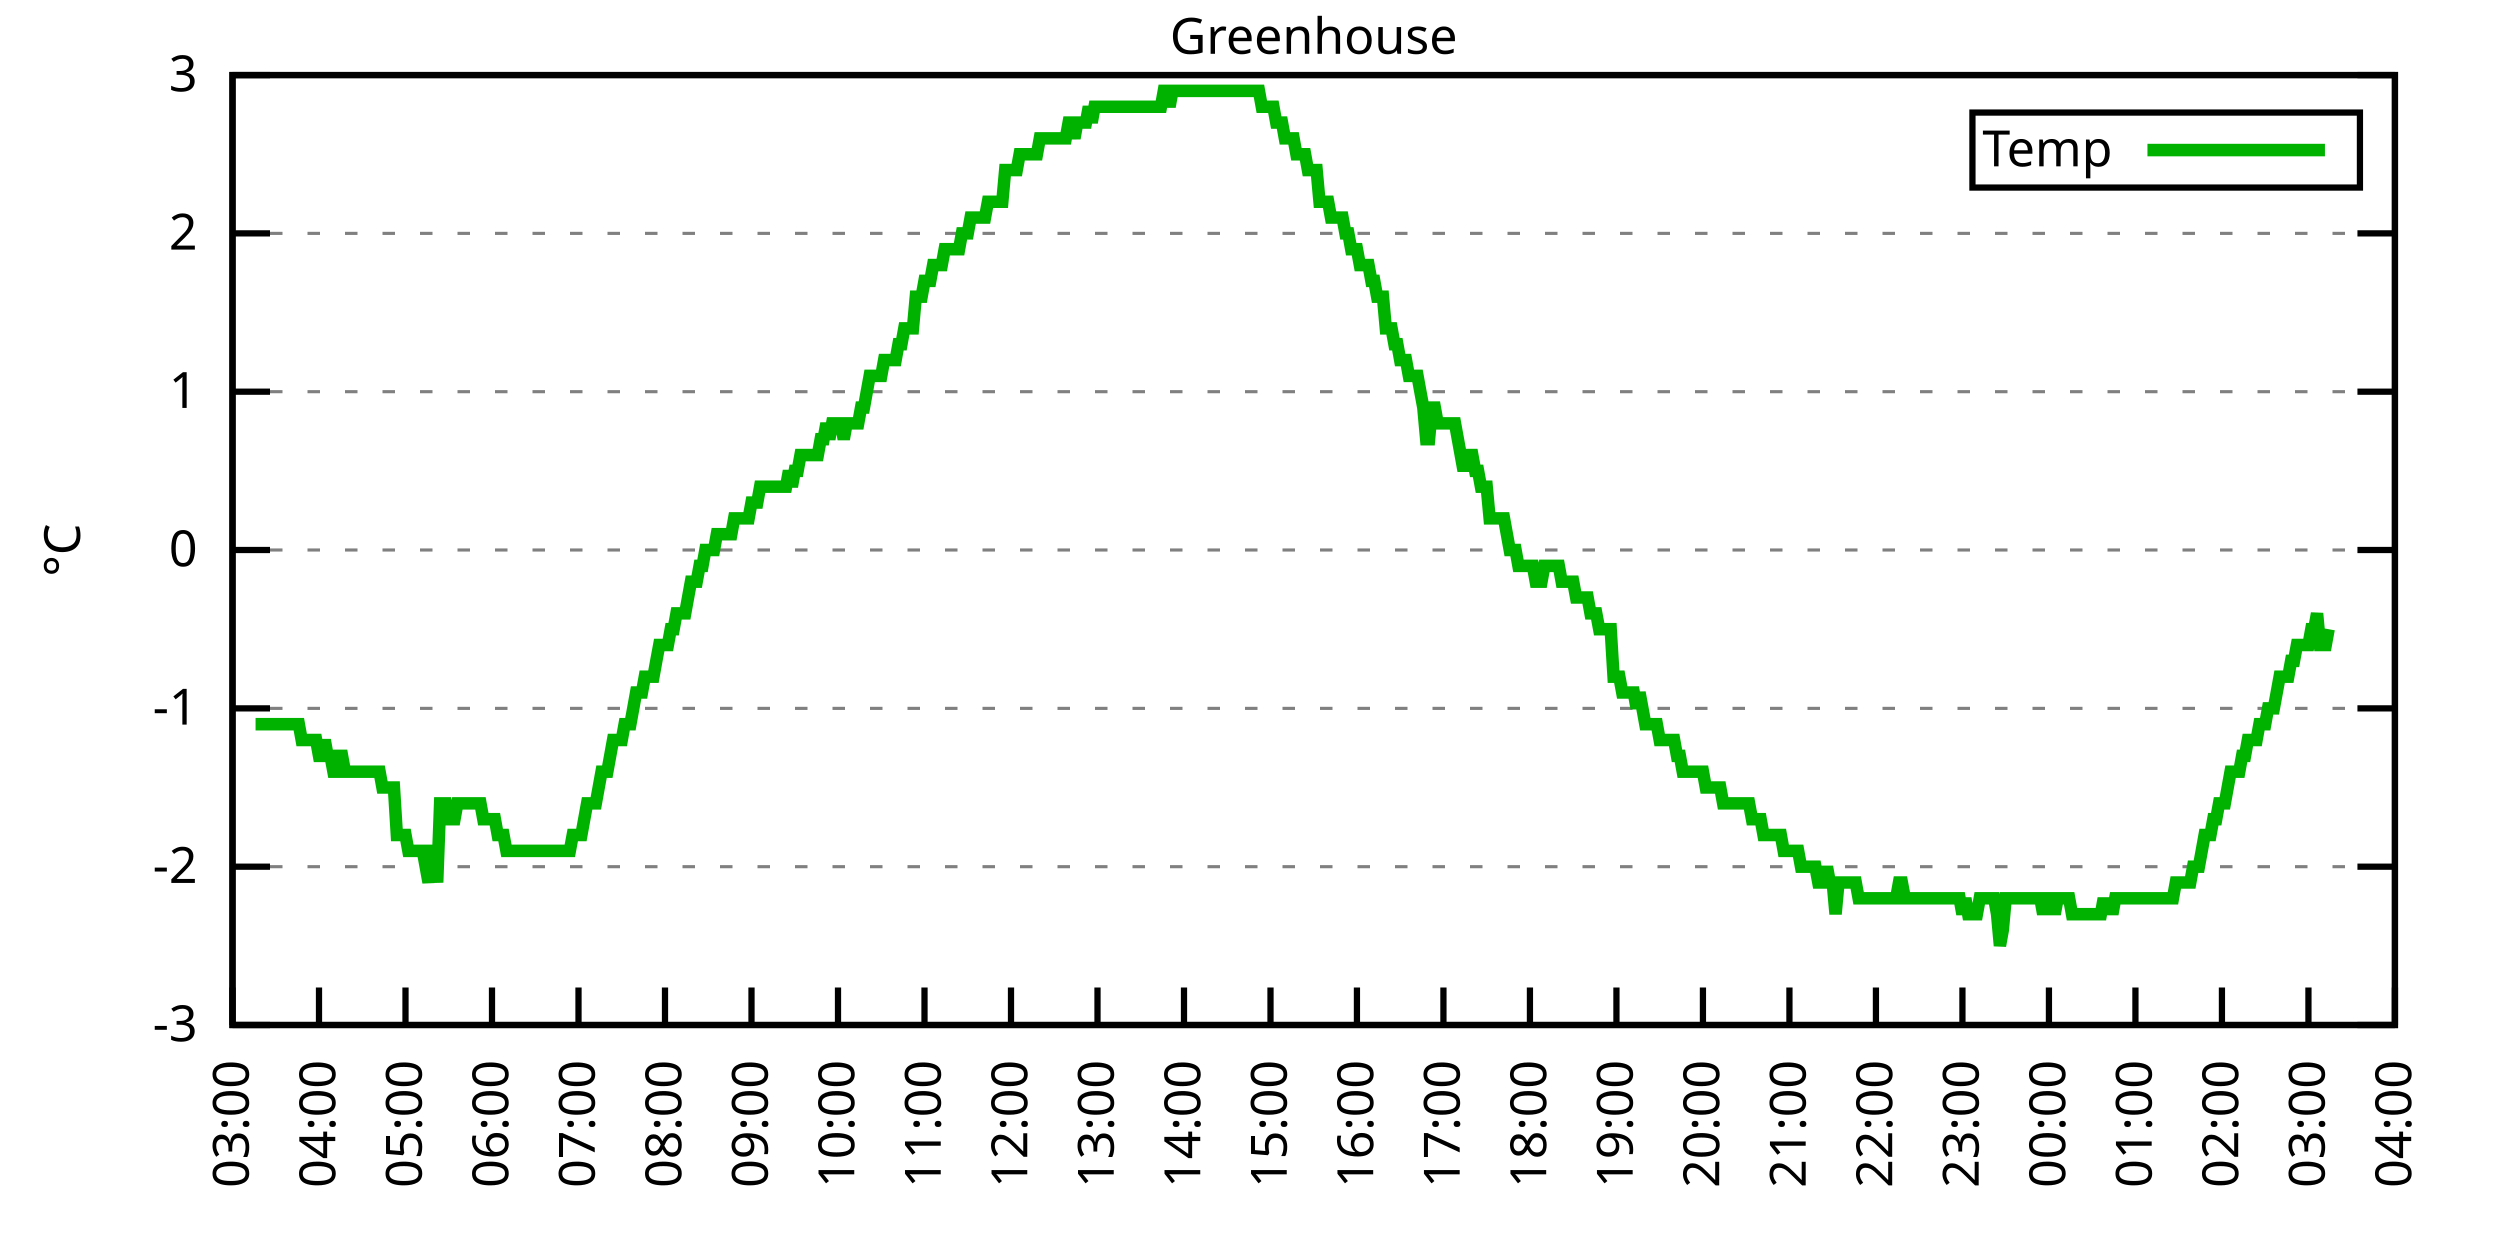
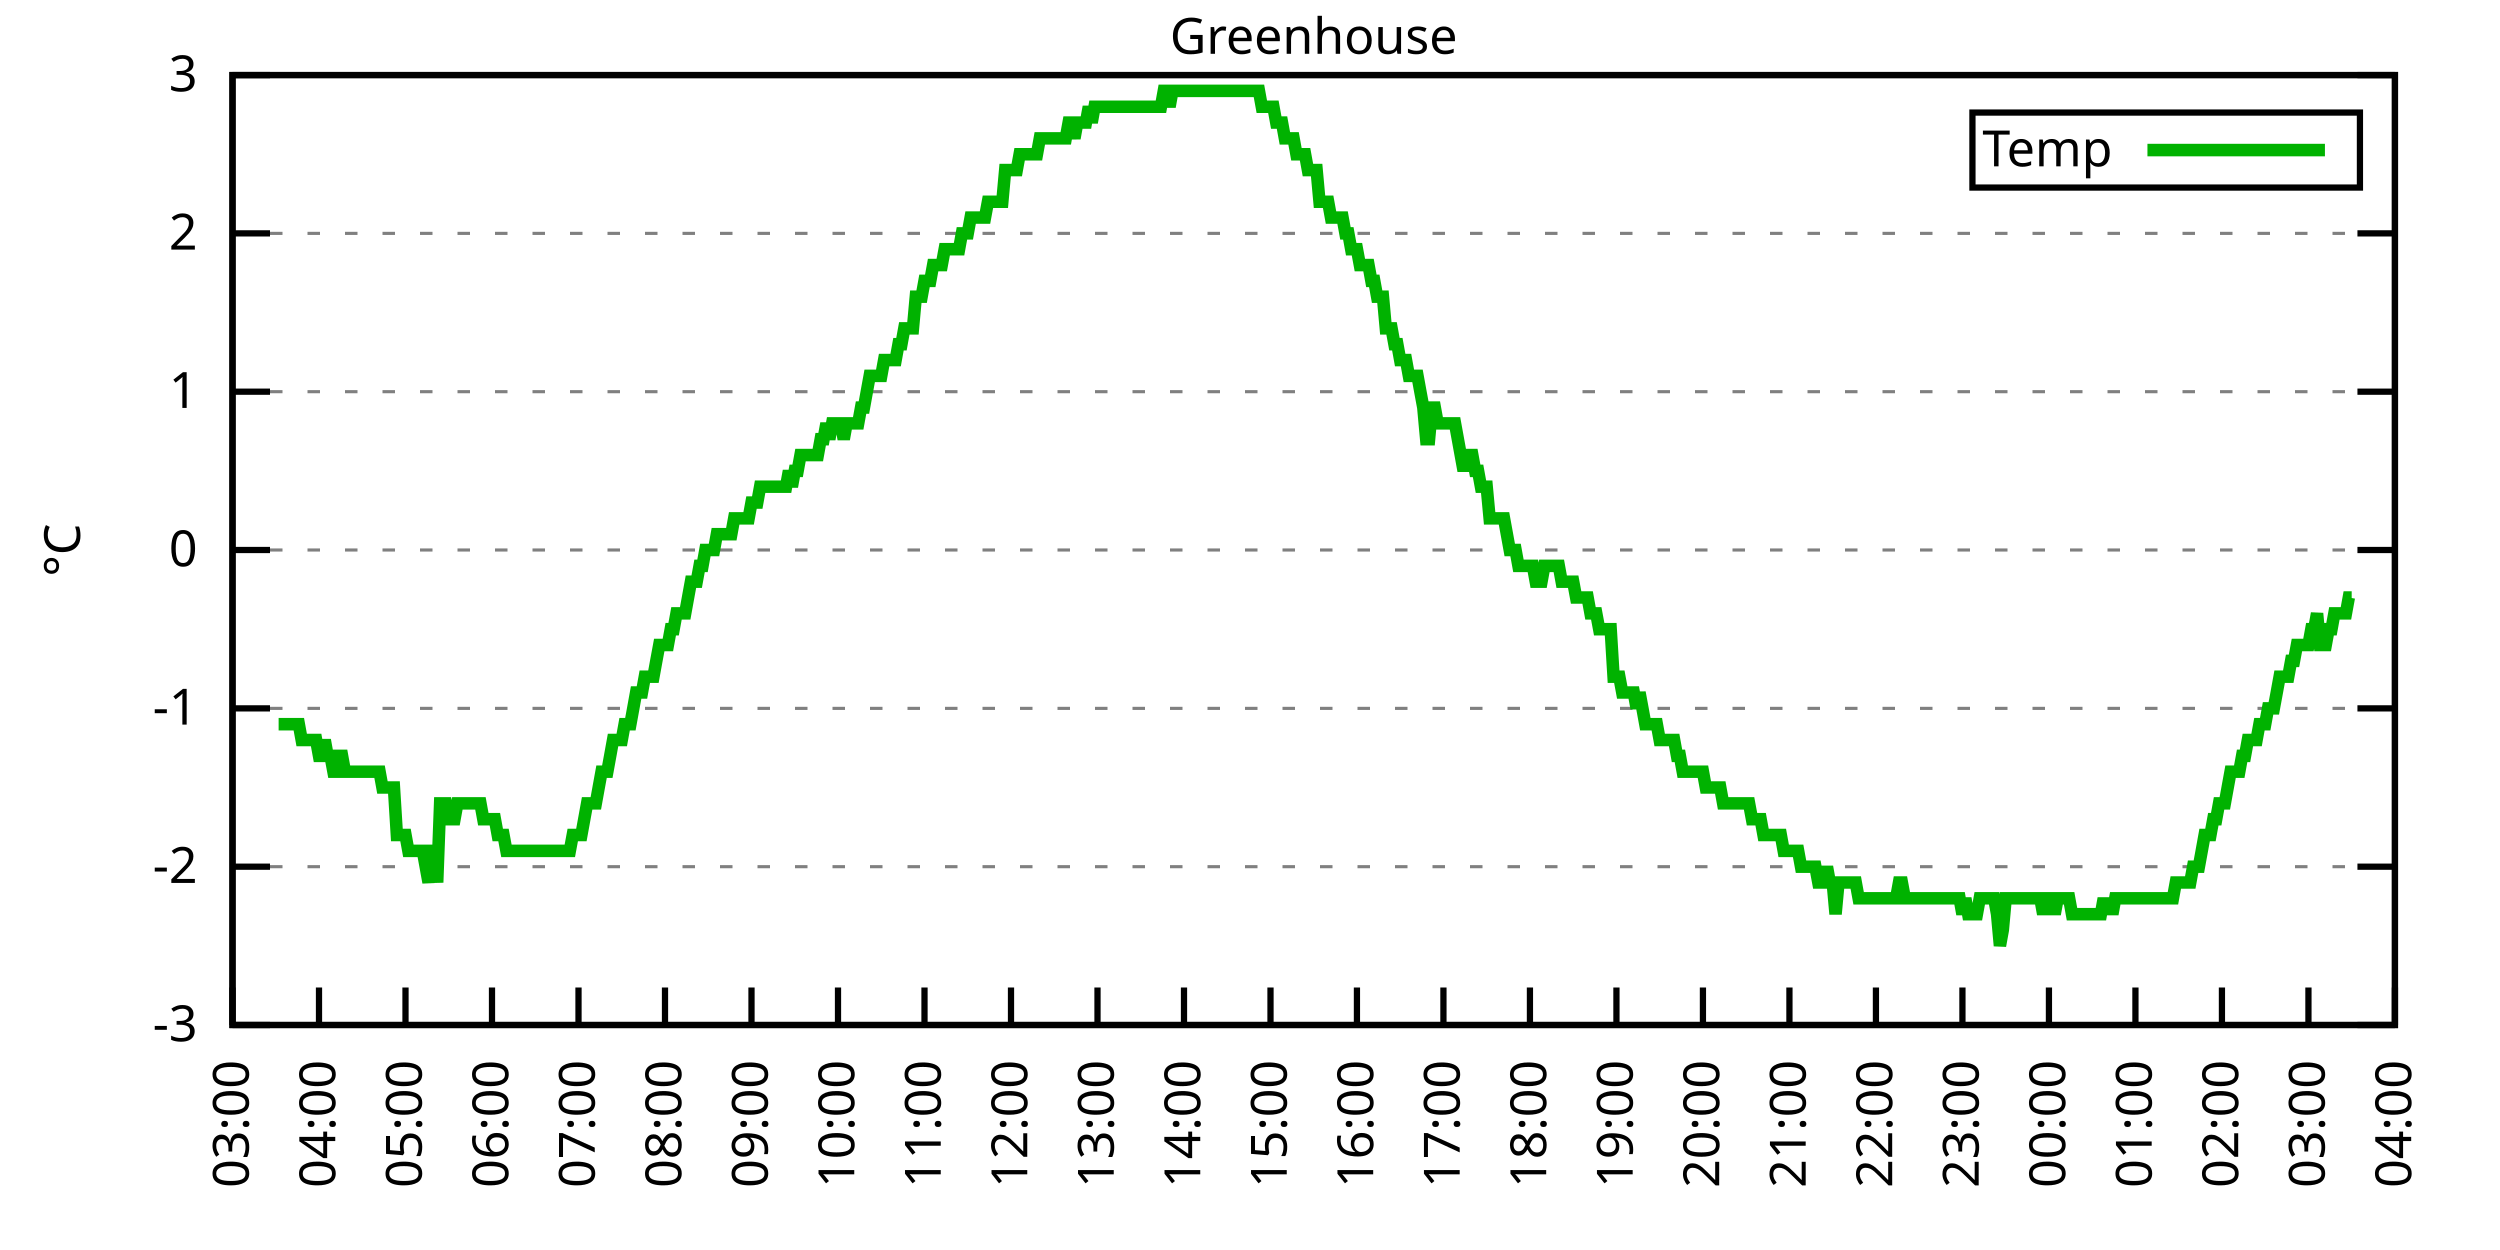
<svg xmlns="http://www.w3.org/2000/svg" xmlns:xlink="http://www.w3.org/1999/xlink" width="400" height="200" viewBox="0 0 400 200">
  <g id="gnuplot_canvas">
    <rect x="0" y="0" width="400" height="200" fill="none" />
    <defs>
      <circle id="gpDot" r="0.5" stroke-width="0.5" stroke="currentColor" />
      <path id="gpPt0" stroke-width="0.333" stroke="currentColor" d="M-1,0 h2 M0,-1 v2" />
      <path id="gpPt1" stroke-width="0.333" stroke="currentColor" d="M-1,-1 L1,1 M1,-1 L-1,1" />
      <path id="gpPt2" stroke-width="0.333" stroke="currentColor" d="M-1,0 L1,0 M0,-1 L0,1 M-1,-1 L1,1 M-1,1 L1,-1" />
      <rect id="gpPt3" stroke-width="0.333" stroke="currentColor" x="-1" y="-1" width="2" height="2" />
      <rect id="gpPt4" stroke-width="0.333" stroke="currentColor" fill="currentColor" x="-1" y="-1" width="2" height="2" />
      <circle id="gpPt5" stroke-width="0.333" stroke="currentColor" cx="0" cy="0" r="1" />
      <use xlink:href="#gpPt5" id="gpPt6" fill="currentColor" stroke="none" />
      <path id="gpPt7" stroke-width="0.333" stroke="currentColor" d="M0,-1.33 L-1.33,0.67 L1.33,0.67 z" />
      <use xlink:href="#gpPt7" id="gpPt8" fill="currentColor" stroke="none" />
      <use xlink:href="#gpPt7" id="gpPt9" stroke="currentColor" transform="rotate(180)" />
      <use xlink:href="#gpPt9" id="gpPt10" fill="currentColor" stroke="none" />
      <use xlink:href="#gpPt3" id="gpPt11" stroke="currentColor" transform="rotate(45)" />
      <use xlink:href="#gpPt11" id="gpPt12" fill="currentColor" stroke="none" />
      <path id="gpPt13" stroke-width="0.333" stroke="currentColor" d="M0,1.330 L1.265,0.411 L0.782,-1.067 L-0.782,-1.076 L-1.265,0.411 z" />
      <use xlink:href="#gpPt13" id="gpPt14" fill="currentColor" stroke="none" />
      <filter id="textbox" filterUnits="objectBoundingBox" x="0" y="0" height="1" width="1">
        <feFlood flood-color="white" flood-opacity="1" result="bgnd" />
        <feComposite in="SourceGraphic" in2="bgnd" operator="atop" />
      </filter>
      <filter id="greybox" filterUnits="objectBoundingBox" x="0" y="0" height="1" width="1">
        <feFlood flood-color="lightgrey" flood-opacity="1" result="grey" />
        <feComposite in="SourceGraphic" in2="grey" operator="atop" />
      </filter>
    </defs>
    <g fill="none" color="white" stroke="currentColor" stroke-width="1.00" stroke-linecap="butt" stroke-linejoin="miter">
</g>
    <g fill="none" color="black" stroke="currentColor" stroke-width="1.00" stroke-linecap="butt" stroke-linejoin="miter">
      <g stroke="none" shape-rendering="crispEdges">
        <polygon fill="rgb(255, 255, 255)" points="37.20,164.00 383.18,164.00 383.18,12.02 37.20,12.02 " />
      </g>
    </g>
    <g fill="none" color="black" stroke="currentColor" stroke-width="1.00" stroke-linecap="butt" stroke-linejoin="miter">
</g>
    <g fill="none" color="black" stroke="black" stroke-width="0.50" stroke-linecap="butt" stroke-linejoin="miter">
</g>
    <g fill="none" color="gray" stroke="currentColor" stroke-width="0.50" stroke-linecap="butt" stroke-linejoin="miter">
      <path stroke="gray" stroke-dasharray="2,4" class="gridline" d="M37.20,164.00 L383.19,164.00  " />
    </g>
    <g fill="none" color="gray" stroke="gray" stroke-width="1.00" stroke-linecap="butt" stroke-linejoin="miter">
</g>
    <g fill="none" color="black" stroke="currentColor" stroke-width="1.00" stroke-linecap="butt" stroke-linejoin="miter">
      <path stroke="black" d="M37.20,164.00 L43.20,164.00 M383.19,164.00 L377.19,164.00  " />
      <g transform="translate(31.60,166.60)" stroke="none" fill="black" font-family="Sans" font-size="8.00" text-anchor="end">
        <text>
          <tspan font-family="Sans">-3</tspan>
        </text>
      </g>
    </g>
    <g fill="none" color="black" stroke="currentColor" stroke-width="1.00" stroke-linecap="butt" stroke-linejoin="miter">
</g>
    <g fill="none" color="black" stroke="black" stroke-width="0.50" stroke-linecap="butt" stroke-linejoin="miter">
</g>
    <g fill="none" color="gray" stroke="currentColor" stroke-width="0.50" stroke-linecap="butt" stroke-linejoin="miter">
      <path stroke="gray" stroke-dasharray="2,4" class="gridline" d="M37.20,138.67 L383.19,138.67  " />
    </g>
    <g fill="none" color="gray" stroke="gray" stroke-width="1.00" stroke-linecap="butt" stroke-linejoin="miter">
</g>
    <g fill="none" color="black" stroke="currentColor" stroke-width="1.00" stroke-linecap="butt" stroke-linejoin="miter">
      <path stroke="black" d="M37.20,138.67 L43.20,138.67 M383.19,138.67 L377.19,138.67  " />
      <g transform="translate(31.60,141.27)" stroke="none" fill="black" font-family="Sans" font-size="8.00" text-anchor="end">
        <text>
          <tspan font-family="Sans">-2</tspan>
        </text>
      </g>
    </g>
    <g fill="none" color="black" stroke="currentColor" stroke-width="1.00" stroke-linecap="butt" stroke-linejoin="miter">
</g>
    <g fill="none" color="black" stroke="black" stroke-width="0.50" stroke-linecap="butt" stroke-linejoin="miter">
</g>
    <g fill="none" color="gray" stroke="currentColor" stroke-width="0.50" stroke-linecap="butt" stroke-linejoin="miter">
      <path stroke="gray" stroke-dasharray="2,4" class="gridline" d="M37.20,113.34 L383.19,113.34  " />
    </g>
    <g fill="none" color="gray" stroke="gray" stroke-width="1.00" stroke-linecap="butt" stroke-linejoin="miter">
</g>
    <g fill="none" color="black" stroke="currentColor" stroke-width="1.00" stroke-linecap="butt" stroke-linejoin="miter">
      <path stroke="black" d="M37.20,113.34 L43.20,113.34 M383.19,113.34 L377.19,113.34  " />
      <g transform="translate(31.60,115.94)" stroke="none" fill="black" font-family="Sans" font-size="8.00" text-anchor="end">
        <text>
          <tspan font-family="Sans">-1</tspan>
        </text>
      </g>
    </g>
    <g fill="none" color="black" stroke="currentColor" stroke-width="1.00" stroke-linecap="butt" stroke-linejoin="miter">
</g>
    <g fill="none" color="black" stroke="black" stroke-width="0.50" stroke-linecap="butt" stroke-linejoin="miter">
</g>
    <g fill="none" color="gray" stroke="currentColor" stroke-width="0.50" stroke-linecap="butt" stroke-linejoin="miter">
      <path stroke="gray" stroke-dasharray="2,4" class="gridline" d="M37.20,88.00 L383.19,88.00  " />
    </g>
    <g fill="none" color="gray" stroke="gray" stroke-width="1.00" stroke-linecap="butt" stroke-linejoin="miter">
</g>
    <g fill="none" color="black" stroke="currentColor" stroke-width="1.00" stroke-linecap="butt" stroke-linejoin="miter">
      <path stroke="black" d="M37.20,88.00 L43.20,88.00 M383.19,88.00 L377.19,88.00  " />
      <g transform="translate(31.60,90.60)" stroke="none" fill="black" font-family="Sans" font-size="8.00" text-anchor="end">
        <text>
          <tspan font-family="Sans"> 0</tspan>
        </text>
      </g>
    </g>
    <g fill="none" color="black" stroke="currentColor" stroke-width="1.00" stroke-linecap="butt" stroke-linejoin="miter">
</g>
    <g fill="none" color="black" stroke="black" stroke-width="0.50" stroke-linecap="butt" stroke-linejoin="miter">
</g>
    <g fill="none" color="gray" stroke="currentColor" stroke-width="0.50" stroke-linecap="butt" stroke-linejoin="miter">
      <path stroke="gray" stroke-dasharray="2,4" class="gridline" d="M37.20,62.67 L383.19,62.67  " />
    </g>
    <g fill="none" color="gray" stroke="gray" stroke-width="1.00" stroke-linecap="butt" stroke-linejoin="miter">
</g>
    <g fill="none" color="black" stroke="currentColor" stroke-width="1.00" stroke-linecap="butt" stroke-linejoin="miter">
      <path stroke="black" d="M37.20,62.67 L43.20,62.67 M383.19,62.67 L377.19,62.67  " />
      <g transform="translate(31.60,65.27)" stroke="none" fill="black" font-family="Sans" font-size="8.00" text-anchor="end">
        <text>
          <tspan font-family="Sans"> 1</tspan>
        </text>
      </g>
    </g>
    <g fill="none" color="black" stroke="currentColor" stroke-width="1.00" stroke-linecap="butt" stroke-linejoin="miter">
</g>
    <g fill="none" color="black" stroke="black" stroke-width="0.50" stroke-linecap="butt" stroke-linejoin="miter">
</g>
    <g fill="none" color="gray" stroke="currentColor" stroke-width="0.50" stroke-linecap="butt" stroke-linejoin="miter">
      <path stroke="gray" stroke-dasharray="2,4" class="gridline" d="M37.20,37.34 L383.19,37.34  " />
    </g>
    <g fill="none" color="gray" stroke="gray" stroke-width="1.00" stroke-linecap="butt" stroke-linejoin="miter">
</g>
    <g fill="none" color="black" stroke="currentColor" stroke-width="1.00" stroke-linecap="butt" stroke-linejoin="miter">
      <path stroke="black" d="M37.20,37.34 L43.20,37.34 M383.19,37.34 L377.19,37.34  " />
      <g transform="translate(31.60,39.94)" stroke="none" fill="black" font-family="Sans" font-size="8.00" text-anchor="end">
        <text>
          <tspan font-family="Sans"> 2</tspan>
        </text>
      </g>
    </g>
    <g fill="none" color="black" stroke="currentColor" stroke-width="1.00" stroke-linecap="butt" stroke-linejoin="miter">
</g>
    <g fill="none" color="black" stroke="black" stroke-width="0.50" stroke-linecap="butt" stroke-linejoin="miter">
</g>
    <g fill="none" color="gray" stroke="currentColor" stroke-width="0.50" stroke-linecap="butt" stroke-linejoin="miter">
      <path stroke="gray" stroke-dasharray="2,4" class="gridline" d="M37.20,12.01 L383.19,12.01  " />
    </g>
    <g fill="none" color="gray" stroke="gray" stroke-width="1.00" stroke-linecap="butt" stroke-linejoin="miter">
</g>
    <g fill="none" color="black" stroke="currentColor" stroke-width="1.00" stroke-linecap="butt" stroke-linejoin="miter">
      <path stroke="black" d="M37.20,12.01 L43.20,12.01 M383.19,12.01 L377.19,12.01  " />
      <g transform="translate(31.60,14.61)" stroke="none" fill="black" font-family="Sans" font-size="8.00" text-anchor="end">
        <text>
          <tspan font-family="Sans"> 3</tspan>
        </text>
      </g>
    </g>
    <g fill="none" color="black" stroke="currentColor" stroke-width="1.00" stroke-linecap="butt" stroke-linejoin="miter">
      <path stroke="black" d="M37.20,164.00 L37.20,158.00  " />
      <g transform="translate(39.80,169.60) rotate(270.00)" stroke="none" fill="black" font-family="Sans" font-size="8.00" text-anchor="end">
        <text>
          <tspan font-family="Sans">03:00</tspan>
        </text>
      </g>
    </g>
    <g fill="none" color="black" stroke="currentColor" stroke-width="1.00" stroke-linecap="butt" stroke-linejoin="miter">
      <path stroke="black" d="M51.04,164.00 L51.04,158.00  " />
      <g transform="translate(53.64,169.60) rotate(270.00)" stroke="none" fill="black" font-family="Sans" font-size="8.00" text-anchor="end">
        <text>
          <tspan font-family="Sans">04:00</tspan>
        </text>
      </g>
    </g>
    <g fill="none" color="black" stroke="currentColor" stroke-width="1.00" stroke-linecap="butt" stroke-linejoin="miter">
      <path stroke="black" d="M64.88,164.00 L64.88,158.00  " />
      <g transform="translate(67.48,169.60) rotate(270.00)" stroke="none" fill="black" font-family="Sans" font-size="8.00" text-anchor="end">
        <text>
          <tspan font-family="Sans">05:00</tspan>
        </text>
      </g>
    </g>
    <g fill="none" color="black" stroke="currentColor" stroke-width="1.00" stroke-linecap="butt" stroke-linejoin="miter">
      <path stroke="black" d="M78.72,164.00 L78.72,158.00  " />
      <g transform="translate(81.32,169.60) rotate(270.00)" stroke="none" fill="black" font-family="Sans" font-size="8.00" text-anchor="end">
        <text>
          <tspan font-family="Sans">06:00</tspan>
        </text>
      </g>
    </g>
    <g fill="none" color="black" stroke="currentColor" stroke-width="1.00" stroke-linecap="butt" stroke-linejoin="miter">
      <path stroke="black" d="M92.56,164.00 L92.56,158.00  " />
      <g transform="translate(95.16,169.60) rotate(270.00)" stroke="none" fill="black" font-family="Sans" font-size="8.00" text-anchor="end">
        <text>
          <tspan font-family="Sans">07:00</tspan>
        </text>
      </g>
    </g>
    <g fill="none" color="black" stroke="currentColor" stroke-width="1.00" stroke-linecap="butt" stroke-linejoin="miter">
      <path stroke="black" d="M106.40,164.00 L106.40,158.00  " />
      <g transform="translate(109.00,169.60) rotate(270.00)" stroke="none" fill="black" font-family="Sans" font-size="8.00" text-anchor="end">
        <text>
          <tspan font-family="Sans">08:00</tspan>
        </text>
      </g>
    </g>
    <g fill="none" color="black" stroke="currentColor" stroke-width="1.00" stroke-linecap="butt" stroke-linejoin="miter">
      <path stroke="black" d="M120.24,164.00 L120.24,158.00  " />
      <g transform="translate(122.84,169.60) rotate(270.00)" stroke="none" fill="black" font-family="Sans" font-size="8.00" text-anchor="end">
        <text>
          <tspan font-family="Sans">09:00</tspan>
        </text>
      </g>
    </g>
    <g fill="none" color="black" stroke="currentColor" stroke-width="1.00" stroke-linecap="butt" stroke-linejoin="miter">
      <path stroke="black" d="M134.08,164.00 L134.08,158.00  " />
      <g transform="translate(136.68,169.60) rotate(270.00)" stroke="none" fill="black" font-family="Sans" font-size="8.00" text-anchor="end">
        <text>
          <tspan font-family="Sans">10:00</tspan>
        </text>
      </g>
    </g>
    <g fill="none" color="black" stroke="currentColor" stroke-width="1.00" stroke-linecap="butt" stroke-linejoin="miter">
      <path stroke="black" d="M147.92,164.00 L147.92,158.00  " />
      <g transform="translate(150.52,169.60) rotate(270.00)" stroke="none" fill="black" font-family="Sans" font-size="8.00" text-anchor="end">
        <text>
          <tspan font-family="Sans">11:00</tspan>
        </text>
      </g>
    </g>
    <g fill="none" color="black" stroke="currentColor" stroke-width="1.00" stroke-linecap="butt" stroke-linejoin="miter">
      <path stroke="black" d="M161.76,164.00 L161.76,158.00  " />
      <g transform="translate(164.36,169.60) rotate(270.00)" stroke="none" fill="black" font-family="Sans" font-size="8.00" text-anchor="end">
        <text>
          <tspan font-family="Sans">12:00</tspan>
        </text>
      </g>
    </g>
    <g fill="none" color="black" stroke="currentColor" stroke-width="1.00" stroke-linecap="butt" stroke-linejoin="miter">
      <path stroke="black" d="M175.60,164.00 L175.60,158.00  " />
      <g transform="translate(178.20,169.60) rotate(270.00)" stroke="none" fill="black" font-family="Sans" font-size="8.00" text-anchor="end">
        <text>
          <tspan font-family="Sans">13:00</tspan>
        </text>
      </g>
    </g>
    <g fill="none" color="black" stroke="currentColor" stroke-width="1.00" stroke-linecap="butt" stroke-linejoin="miter">
      <path stroke="black" d="M189.44,164.00 L189.44,158.00  " />
      <g transform="translate(192.04,169.60) rotate(270.00)" stroke="none" fill="black" font-family="Sans" font-size="8.00" text-anchor="end">
        <text>
          <tspan font-family="Sans">14:00</tspan>
        </text>
      </g>
    </g>
    <g fill="none" color="black" stroke="currentColor" stroke-width="1.00" stroke-linecap="butt" stroke-linejoin="miter">
      <path stroke="black" d="M203.28,164.00 L203.28,158.00  " />
      <g transform="translate(205.88,169.60) rotate(270.00)" stroke="none" fill="black" font-family="Sans" font-size="8.00" text-anchor="end">
        <text>
          <tspan font-family="Sans">15:00</tspan>
        </text>
      </g>
    </g>
    <g fill="none" color="black" stroke="currentColor" stroke-width="1.00" stroke-linecap="butt" stroke-linejoin="miter">
      <path stroke="black" d="M217.11,164.00 L217.11,158.00  " />
      <g transform="translate(219.71,169.60) rotate(270.00)" stroke="none" fill="black" font-family="Sans" font-size="8.00" text-anchor="end">
        <text>
          <tspan font-family="Sans">16:00</tspan>
        </text>
      </g>
    </g>
    <g fill="none" color="black" stroke="currentColor" stroke-width="1.00" stroke-linecap="butt" stroke-linejoin="miter">
      <path stroke="black" d="M230.95,164.00 L230.95,158.00  " />
      <g transform="translate(233.55,169.60) rotate(270.00)" stroke="none" fill="black" font-family="Sans" font-size="8.00" text-anchor="end">
        <text>
          <tspan font-family="Sans">17:00</tspan>
        </text>
      </g>
    </g>
    <g fill="none" color="black" stroke="currentColor" stroke-width="1.00" stroke-linecap="butt" stroke-linejoin="miter">
      <path stroke="black" d="M244.79,164.00 L244.79,158.00  " />
      <g transform="translate(247.39,169.60) rotate(270.00)" stroke="none" fill="black" font-family="Sans" font-size="8.00" text-anchor="end">
        <text>
          <tspan font-family="Sans">18:00</tspan>
        </text>
      </g>
    </g>
    <g fill="none" color="black" stroke="currentColor" stroke-width="1.00" stroke-linecap="butt" stroke-linejoin="miter">
      <path stroke="black" d="M258.63,164.00 L258.63,158.00  " />
      <g transform="translate(261.23,169.60) rotate(270.00)" stroke="none" fill="black" font-family="Sans" font-size="8.00" text-anchor="end">
        <text>
          <tspan font-family="Sans">19:00</tspan>
        </text>
      </g>
    </g>
    <g fill="none" color="black" stroke="currentColor" stroke-width="1.00" stroke-linecap="butt" stroke-linejoin="miter">
      <path stroke="black" d="M272.47,164.00 L272.47,158.00  " />
      <g transform="translate(275.07,169.60) rotate(270.00)" stroke="none" fill="black" font-family="Sans" font-size="8.00" text-anchor="end">
        <text>
          <tspan font-family="Sans">20:00</tspan>
        </text>
      </g>
    </g>
    <g fill="none" color="black" stroke="currentColor" stroke-width="1.00" stroke-linecap="butt" stroke-linejoin="miter">
      <path stroke="black" d="M286.31,164.00 L286.31,158.00  " />
      <g transform="translate(288.91,169.60) rotate(270.00)" stroke="none" fill="black" font-family="Sans" font-size="8.00" text-anchor="end">
        <text>
          <tspan font-family="Sans">21:00</tspan>
        </text>
      </g>
    </g>
    <g fill="none" color="black" stroke="currentColor" stroke-width="1.00" stroke-linecap="butt" stroke-linejoin="miter">
      <path stroke="black" d="M300.15,164.00 L300.15,158.00  " />
      <g transform="translate(302.75,169.60) rotate(270.00)" stroke="none" fill="black" font-family="Sans" font-size="8.00" text-anchor="end">
        <text>
          <tspan font-family="Sans">22:00</tspan>
        </text>
      </g>
    </g>
    <g fill="none" color="black" stroke="currentColor" stroke-width="1.00" stroke-linecap="butt" stroke-linejoin="miter">
      <path stroke="black" d="M313.99,164.00 L313.99,158.00  " />
      <g transform="translate(316.59,169.60) rotate(270.00)" stroke="none" fill="black" font-family="Sans" font-size="8.00" text-anchor="end">
        <text>
          <tspan font-family="Sans">23:00</tspan>
        </text>
      </g>
    </g>
    <g fill="none" color="black" stroke="currentColor" stroke-width="1.00" stroke-linecap="butt" stroke-linejoin="miter">
      <path stroke="black" d="M327.83,164.00 L327.83,158.00  " />
      <g transform="translate(330.43,169.60) rotate(270.00)" stroke="none" fill="black" font-family="Sans" font-size="8.00" text-anchor="end">
        <text>
          <tspan font-family="Sans">00:00</tspan>
        </text>
      </g>
    </g>
    <g fill="none" color="black" stroke="currentColor" stroke-width="1.00" stroke-linecap="butt" stroke-linejoin="miter">
      <path stroke="black" d="M341.67,164.00 L341.67,158.00  " />
      <g transform="translate(344.27,169.60) rotate(270.00)" stroke="none" fill="black" font-family="Sans" font-size="8.00" text-anchor="end">
        <text>
          <tspan font-family="Sans">01:00</tspan>
        </text>
      </g>
    </g>
    <g fill="none" color="black" stroke="currentColor" stroke-width="1.00" stroke-linecap="butt" stroke-linejoin="miter">
      <path stroke="black" d="M355.51,164.00 L355.51,158.00  " />
      <g transform="translate(358.11,169.60) rotate(270.00)" stroke="none" fill="black" font-family="Sans" font-size="8.00" text-anchor="end">
        <text>
          <tspan font-family="Sans">02:00</tspan>
        </text>
      </g>
    </g>
    <g fill="none" color="black" stroke="currentColor" stroke-width="1.00" stroke-linecap="butt" stroke-linejoin="miter">
      <path stroke="black" d="M369.35,164.00 L369.35,158.00  " />
      <g transform="translate(371.95,169.60) rotate(270.00)" stroke="none" fill="black" font-family="Sans" font-size="8.00" text-anchor="end">
        <text>
          <tspan font-family="Sans">03:00</tspan>
        </text>
      </g>
    </g>
    <g fill="none" color="black" stroke="currentColor" stroke-width="1.00" stroke-linecap="butt" stroke-linejoin="miter">
      <path stroke="black" d="M383.19,164.00 L383.19,158.00  " />
      <g transform="translate(385.79,169.60) rotate(270.00)" stroke="none" fill="black" font-family="Sans" font-size="8.00" text-anchor="end">
        <text>
          <tspan font-family="Sans">04:00</tspan>
        </text>
      </g>
    </g>
    <g fill="none" color="black" stroke="currentColor" stroke-width="1.00" stroke-linecap="butt" stroke-linejoin="miter">
</g>
    <g fill="none" color="black" stroke="currentColor" stroke-width="1.00" stroke-linecap="butt" stroke-linejoin="miter">
      <path stroke="black" d="M37.20,12.01 L37.20,164.00 L383.19,164.00 L383.19,12.01 L37.20,12.01 Z  " />
    </g>
    <g fill="none" color="black" stroke="currentColor" stroke-width="1.00" stroke-linecap="butt" stroke-linejoin="miter">
</g>
    <g fill="none" color="black" stroke="currentColor" stroke-width="1.00" stroke-linecap="butt" stroke-linejoin="miter">
      <path stroke="black" d="M315.59,30.01 L315.59,18.01 L377.59,18.01 L377.59,30.01 L315.59,30.01 Z  " />
    </g>
    <g id="Greenhouse_plot_1">
      <g fill="none" color="white" stroke="black" stroke-width="2.00" stroke-linecap="butt" stroke-linejoin="miter">
</g>
      <g fill="none" color="black" stroke="currentColor" stroke-width="2.00" stroke-linecap="butt" stroke-linejoin="miter">
        <g transform="translate(337.99,26.61)" stroke="none" fill="black" font-family="Sans" font-size="8.00" text-anchor="end">
          <text>
            <tspan font-family="Sans">Temp</tspan>
          </text>
        </g>
      </g>
      <g fill="none" color="black" stroke="currentColor" stroke-width="2.00" stroke-linecap="butt" stroke-linejoin="miter">
-         <path stroke="rgb(  0, 178,   0)" d="M343.59,24.01 L371.99,24.01 M40.89,115.87 L41.35,115.87 L41.81,115.87 L42.27,115.87 L42.74,115.87 L43.20,115.87   L43.66,115.87 L44.12,115.87 L44.58,115.87 L45.04,115.87 L45.50,115.87 L45.97,115.87 L46.43,115.87 L46.89,115.87   L47.35,115.87 L47.81,115.87 L48.27,118.40 L48.73,118.40 L49.19,118.40 L49.66,118.40 L50.12,118.40 L50.58,118.40   L51.04,120.94 L51.50,120.94 L51.96,118.40 L52.42,120.94 L52.88,120.94 L53.35,123.47 L53.81,123.47 L54.27,120.94   L54.73,120.94 L55.19,123.47 L55.65,123.47 L56.11,123.47 L56.58,123.47 L57.04,123.47 L57.50,123.47 L57.96,123.47   L58.42,123.47 L58.88,123.47 L59.34,123.47 L59.80,123.47 L60.27,123.47 L60.73,123.47 L61.19,126.00 L61.65,126.00   L62.11,126.00 L62.57,126.00 L63.03,126.00 L63.50,133.60 L63.96,133.60 L64.42,133.60 L64.88,133.60 L65.34,136.14   L65.80,136.14 L66.26,136.14 L66.72,136.14 L67.19,136.14 L67.65,136.14 L68.11,138.67 L68.57,141.20 L69.03,136.14   L69.49,136.14 L69.95,141.20 L70.42,128.54 L70.88,128.54 L71.34,128.54 L71.80,131.07 L72.26,131.07 L72.72,131.07   L73.18,128.54 L73.64,128.54 L74.11,128.54 L74.57,128.54 L75.03,128.54 L75.49,128.54 L75.95,128.54 L76.41,128.54   L76.87,128.54 L77.33,131.07 L77.80,131.07 L78.26,131.07 L78.72,131.07 L79.18,131.07 L79.64,133.60 L80.10,133.60   L80.56,133.60 L81.03,136.14 L81.49,136.14 L81.95,136.14 L82.41,136.14 L82.87,136.14 L83.33,136.14 L83.79,136.14   L84.25,136.14 L84.72,136.14 L85.18,136.14 L85.64,136.14 L86.10,136.14 L86.56,136.14 L87.02,136.14 L87.48,136.14   L87.95,136.14 L88.41,136.14 L88.87,136.14 L89.33,136.14 L89.79,136.14 L90.25,136.14 L90.71,136.14 L91.17,136.14   L91.64,133.60 L92.10,133.60 L92.56,133.60 L93.02,133.60 L93.48,131.07 L93.94,128.54 L94.40,128.54 L94.87,128.54   L95.33,128.54 L95.79,126.00 L96.25,123.47 L96.71,123.47 L97.17,123.47 L97.63,120.94 L98.09,118.40 L98.56,118.40   L99.02,118.40 L99.48,118.40 L99.94,115.87 L100.40,115.87 L100.86,115.87 L101.32,113.34 L101.78,110.80 L102.25,110.80   L102.71,110.80 L103.17,108.27 L103.63,108.27 L104.09,108.27 L104.55,108.27 L105.01,105.74 L105.48,103.20 L105.94,103.20   L106.40,103.20 L106.86,103.20 L107.32,100.67 L107.78,100.67 L108.24,98.14 L108.70,98.14 L109.17,98.14 L109.63,98.14   L110.09,95.60 L110.55,93.07 L111.01,93.07 L111.47,93.07 L111.93,90.54 L112.40,90.54 L112.86,88.00 L113.32,88.00   L113.78,88.00 L114.24,88.00 L114.70,85.47 L115.16,85.47 L115.62,85.47 L116.09,85.47 L116.55,85.47 L117.01,85.47   L117.47,82.94 L117.93,82.94 L118.39,82.94 L118.85,82.94 L119.31,82.94 L119.78,82.94 L120.24,80.41 L120.70,80.41   L121.16,80.41 L121.62,77.87 L122.08,77.87 L122.54,77.87 L123.01,77.87 L123.47,77.87 L123.93,77.87 L124.39,77.87   L124.85,77.87 L125.31,77.87 L125.77,77.87 L126.23,75.34 L126.70,77.87 L127.16,75.34 L127.62,75.34 L128.08,72.81   L128.54,72.81 L129.00,72.81 L129.46,72.81 L129.93,72.81 L130.39,72.81 L130.85,72.81 L131.31,70.27 L131.77,70.27   L132.23,67.74 L132.69,70.27 L133.15,67.74 L133.62,67.74 L134.08,67.74 L134.54,67.74 L135.00,70.27 L135.46,67.74   L135.92,67.74 L136.38,67.74 L136.85,67.74 L137.31,67.74 L137.77,65.21 L138.23,65.21 L138.69,62.67 L139.15,60.14   L139.61,60.14 L140.07,60.14 L140.54,60.14 L141.00,60.14 L141.46,57.61 L141.92,57.61 L142.38,57.61 L142.84,57.61   L143.30,57.61 L143.76,55.07 L144.23,55.07 L144.69,52.54 L145.15,52.54 L145.61,52.54 L146.07,52.54 L146.53,47.47   L146.99,47.47 L147.46,47.47 L147.92,44.94 L148.38,44.94 L148.84,44.94 L149.30,42.41 L149.76,42.41 L150.22,42.41   L150.68,42.41 L151.15,39.87 L151.61,39.87 L152.07,39.87 L152.53,39.87 L152.99,39.87 L153.45,39.87 L153.91,37.34   L154.38,37.34 L154.84,37.34 L155.30,34.81 L155.76,34.81 L156.22,34.81 L156.68,34.81 L157.14,34.81 L157.60,34.81   L158.07,32.28 L158.53,32.28 L158.99,32.28 L159.45,32.28 L159.91,32.28 L160.37,32.28 L160.83,27.21 L161.30,27.21   L161.76,27.21 L162.22,27.21 L162.68,27.21 L163.14,24.68 L163.60,24.68 L164.06,24.68 L164.52,24.68 L164.99,24.68   L165.45,24.68 L165.91,24.68 L166.37,22.14 L166.83,22.14 L167.29,22.14 L167.75,22.14 L168.21,22.14 L168.68,22.14   L169.14,22.14 L169.60,22.14 L170.06,22.14 L170.52,22.14 L170.98,19.61 L171.44,19.61 L171.91,22.14 L172.37,19.61   L172.83,19.61 L173.29,19.61 L173.75,19.61 L174.21,17.08 L174.67,19.61 L175.13,17.08 L175.60,17.08 L176.06,17.08   L176.52,17.08 L176.98,17.08 L177.44,17.08 L177.90,17.08 L178.36,17.08 L178.83,17.08 L179.29,17.08 L179.75,17.08   L180.21,17.08 L180.67,17.08 L181.13,17.08 L181.59,17.08 L182.05,17.08 L182.52,17.08 L182.98,17.08 L183.44,17.08   L183.90,17.08 L184.36,17.08 L184.82,17.08 L185.28,17.08 L185.75,17.08 L186.21,14.54 L186.67,14.54 L187.13,17.08   L187.59,14.54 L188.05,14.54 L188.51,14.54 L188.97,14.54 L189.44,14.54 L189.90,14.54 L190.36,14.54 L190.82,14.54   L191.28,14.54 L191.74,14.54 L192.20,14.54 L192.66,14.54 L193.13,14.54 L193.59,14.54 L194.05,14.54 L194.51,14.54   L194.97,14.54 L195.43,14.54 L195.89,14.54 L196.36,14.54 L196.82,14.54 L197.28,14.54 L197.74,14.54 L198.20,14.54   L198.66,14.54 L199.12,14.54 L199.58,14.54 L200.05,14.54 L200.51,14.54 L200.97,14.54 L201.43,14.54 L201.89,17.08   L202.35,17.08 L202.81,17.08 L203.28,17.08 L203.74,17.08 L204.20,19.61 L204.66,19.61 L205.12,19.61 L205.58,22.14   L206.04,22.14 L206.50,22.14 L206.97,22.14 L207.43,24.68 L207.89,24.68 L208.35,24.68 L208.81,24.68 L209.27,27.21   L209.73,27.21 L210.20,27.21 L210.66,27.21 L211.12,32.28 L211.58,32.28 L212.04,32.28 L212.50,32.28 L212.96,34.81   L213.42,34.81 L213.89,34.81 L214.35,34.81 L214.81,34.81 L215.27,37.34 L215.73,37.34 L216.19,39.87 L216.65,39.87   L217.11,39.87 L217.58,42.41 L218.04,42.41 L218.50,42.41 L218.96,42.41 L219.42,44.94 L219.88,44.94 L220.34,47.47   L220.81,47.47 L221.27,47.47 L221.73,52.54 L222.19,52.54 L222.65,52.54 L223.11,55.07 L223.57,55.07 L224.03,57.61   L224.50,57.61 L224.96,57.61 L225.42,60.14 L225.88,60.14 L226.34,60.14 L226.80,60.14 L227.26,62.67 L227.73,65.21   L228.19,70.27 L228.65,70.27 L229.11,65.21 L229.57,65.21 L230.03,67.74 L230.49,67.74 L230.95,67.74 L231.42,67.74   L231.88,67.74 L232.34,67.74 L232.80,67.74 L233.26,70.27 L233.72,72.81 L234.18,75.34 L234.64,72.81 L235.11,72.81   L235.57,72.81 L236.03,75.34 L236.49,75.34 L236.95,77.87 L237.41,77.87 L237.87,77.87 L238.34,82.94 L238.80,82.94   L239.26,82.94 L239.72,82.94 L240.18,82.94 L240.64,82.94 L241.10,85.47 L241.56,88.00 L242.03,88.00 L242.49,88.00   L242.95,90.54 L243.41,90.54 L243.87,90.54 L244.33,90.54 L244.79,90.54 L245.26,90.54 L245.72,93.07 L246.18,93.07   L246.64,93.07 L247.10,90.54 L247.56,90.54 L248.02,90.54 L248.48,90.54 L248.95,90.54 L249.41,90.54 L249.87,93.07   L250.33,93.07 L250.79,93.07 L251.25,93.07 L251.71,93.07 L252.18,95.60 L252.64,95.60 L253.10,95.60 L253.56,95.60   L254.02,95.60 L254.48,98.14 L254.94,98.14 L255.40,98.14 L255.87,100.67 L256.33,100.67 L256.79,100.67 L257.25,100.67   L257.71,100.67 L258.17,108.27 L258.63,108.27 L259.09,108.27 L259.56,110.80 L260.02,110.80 L260.48,110.80 L260.94,110.80   L261.40,110.80 L261.86,113.34 L262.32,110.80 L262.79,113.34 L263.25,115.87 L263.71,115.87 L264.17,115.87 L264.63,115.87   L265.09,115.87 L265.55,118.40 L266.01,118.40 L266.48,118.40 L266.94,118.40 L267.40,118.40 L267.86,118.40 L268.32,120.94   L268.78,120.94 L269.24,123.47 L269.71,123.47 L270.17,123.47 L270.63,123.47 L271.09,123.47 L271.55,123.47 L272.01,123.47   L272.47,123.47 L272.93,126.00 L273.40,126.00 L273.86,126.00 L274.32,126.00 L274.78,126.00 L275.24,126.00 L275.70,128.54   L276.16,128.54 L276.63,128.54 L277.09,128.54 L277.55,128.54 L278.01,128.54 L278.47,128.54 L278.93,128.54 L279.39,128.54   L279.85,128.54 L280.32,131.07 L280.78,131.07 L281.24,131.07 L281.70,131.07 L282.16,133.60 L282.62,133.60 L283.08,133.60   L283.54,133.60 L284.01,133.60 L284.47,133.60 L284.93,133.60 L285.39,136.14 L285.85,136.14 L286.31,136.14 L286.77,136.14   L287.24,136.14 L287.70,136.14 L288.16,138.67 L288.62,138.67 L289.08,138.67 L289.54,138.67 L290.00,138.67 L290.46,138.67   L290.93,141.20 L291.39,141.20 L291.85,141.20 L292.31,138.67 L292.77,141.20 L293.23,141.20 L293.69,146.27 L294.16,141.20   L294.62,141.20 L295.08,141.20 L295.54,141.20 L296.00,141.20 L296.46,141.20 L296.92,141.20 L297.38,143.73 L297.85,143.73   L298.31,143.73 L298.77,143.73 L299.23,143.73 L299.69,143.73 L300.15,143.73 L300.61,143.73 L301.08,143.73 L301.54,143.73   L302.00,143.73 L302.46,143.73 L302.92,143.73 L303.38,143.73 L303.84,141.20 L304.30,141.20 L304.77,143.73 L305.23,143.73   L305.69,143.73 L306.15,143.73 L306.61,143.73 L307.07,143.73 L307.53,143.73 L307.99,143.73 L308.46,143.73 L308.92,143.73   L309.38,143.73 L309.84,143.73 L310.30,143.73 L310.76,143.73 L311.22,143.73 L311.69,143.73 L312.15,143.73 L312.61,143.73   L313.07,143.73 L313.53,143.73 L313.99,146.27 L314.45,143.73 L314.91,146.27 L315.38,146.27 L315.84,146.27 L316.30,146.27   L316.76,143.73 L317.22,143.73 L317.68,143.73 L318.14,143.73 L318.61,143.73 L319.07,143.73 L319.53,146.27 L319.99,151.33   L320.45,148.80 L320.91,143.73 L321.37,143.73 L321.83,143.73 L322.30,143.73 L322.76,143.73 L323.22,143.73 L323.68,143.73   L324.14,143.73 L324.60,143.73 L325.06,143.73 L325.53,143.73 L325.99,143.73 L326.45,143.73 L326.91,146.27 L327.37,143.73   L327.83,143.73 L328.29,143.73 L328.75,146.27 L329.22,143.73 L329.68,143.73 L330.14,143.73 L330.60,143.73 L331.06,143.73   L331.52,146.27 L331.98,146.27 L332.44,146.27 L332.91,146.27 L333.37,146.27 L333.83,146.27 L334.29,146.27 L334.75,146.27   L335.21,146.27 L335.67,146.27 L336.14,146.27 L336.60,143.73 L337.06,146.27 L337.52,143.73 L337.98,146.27 L338.44,143.73   L338.90,143.73 L339.36,143.73 L339.83,143.73 L340.29,143.73 L340.75,143.73 L341.21,143.73 L341.67,143.73 L342.13,143.73   L342.59,143.73 L343.06,143.73 L343.52,143.73 L343.98,143.73 L344.44,143.73 L344.90,143.73 L345.36,143.73 L345.82,143.73   L346.28,143.73 L346.75,143.73 L347.21,143.73 L347.67,143.73 L348.13,141.20 L348.59,141.20 L349.05,141.20 L349.51,141.20   L349.97,141.20 L350.44,141.20 L350.90,138.67 L351.36,138.67 L351.82,138.67 L352.28,136.14 L352.74,133.60 L353.20,133.60   L353.67,133.60 L354.13,131.07 L354.59,131.07 L355.05,128.54 L355.51,128.54 L355.97,128.54 L356.43,126.00 L356.89,123.47   L357.36,123.47 L357.82,123.47 L358.28,123.47 L358.74,120.94 L359.20,120.94 L359.66,118.40 L360.12,118.40 L360.59,118.40   L361.05,118.40 L361.51,115.87 L361.97,115.87 L362.43,115.87 L362.89,113.34 L363.35,113.34 L363.81,113.34 L364.28,110.80   L364.74,108.27 L365.20,108.27 L365.66,108.27 L366.12,108.27 L366.58,105.74 L367.04,105.74 L367.51,103.20 L367.97,103.20   L368.43,103.20 L368.89,103.20 L369.35,103.20 L369.81,100.67 L370.27,100.67 L370.73,98.14 L371.20,103.20 L371.66,103.20   L372.12,103.20 L372.58,100.67  " />
+         <path stroke="rgb(  0, 178,   0)" d="M343.59,24.01 L371.99,24.01 M44.58,115.87 L45.04,115.87 L45.50,115.87 L45.97,115.87 L46.43,115.87 L46.89,115.87   L47.35,115.87 L47.81,115.87 L48.27,118.40 L48.73,118.40 L49.19,118.40 L49.66,118.40 L50.12,118.40 L50.58,118.40   L51.04,120.94 L51.50,120.94 L51.96,118.40 L52.42,120.94 L52.88,120.94 L53.35,123.47 L53.81,123.47 L54.27,120.94   L54.73,120.94 L55.19,123.47 L55.65,123.47 L56.11,123.47 L56.58,123.47 L57.04,123.47 L57.50,123.47 L57.96,123.47   L58.42,123.47 L58.88,123.47 L59.34,123.47 L59.80,123.47 L60.27,123.47 L60.73,123.47 L61.19,126.00 L61.65,126.00   L62.11,126.00 L62.57,126.00 L63.03,126.00 L63.50,133.60 L63.96,133.60 L64.42,133.60 L64.88,133.60 L65.34,136.14   L65.80,136.14 L66.26,136.14 L66.72,136.14 L67.19,136.14 L67.65,136.14 L68.11,138.67 L68.57,141.20 L69.03,136.14   L69.49,136.14 L69.95,141.20 L70.42,128.54 L70.88,128.54 L71.34,128.54 L71.80,131.07 L72.26,131.07 L72.72,131.07   L73.18,128.54 L73.64,128.54 L74.11,128.54 L74.57,128.54 L75.03,128.54 L75.49,128.54 L75.95,128.54 L76.41,128.54   L76.87,128.54 L77.33,131.07 L77.80,131.07 L78.26,131.07 L78.72,131.07 L79.18,131.07 L79.64,133.60 L80.10,133.60   L80.56,133.60 L81.03,136.14 L81.49,136.14 L81.95,136.14 L82.41,136.14 L82.87,136.14 L83.33,136.14 L83.79,136.14   L84.25,136.14 L84.72,136.14 L85.18,136.14 L85.64,136.14 L86.10,136.14 L86.56,136.14 L87.02,136.14 L87.48,136.14   L87.95,136.14 L88.41,136.14 L88.87,136.14 L89.33,136.14 L89.79,136.14 L90.25,136.14 L90.71,136.14 L91.17,136.14   L91.64,133.60 L92.10,133.60 L92.56,133.60 L93.02,133.60 L93.48,131.07 L93.94,128.54 L94.40,128.54 L94.87,128.54   L95.33,128.54 L95.79,126.00 L96.25,123.47 L96.71,123.47 L97.17,123.47 L97.63,120.94 L98.09,118.40 L98.56,118.40   L99.02,118.40 L99.48,118.40 L99.94,115.87 L100.40,115.87 L100.86,115.87 L101.32,113.34 L101.78,110.80 L102.25,110.80   L102.71,110.80 L103.17,108.27 L103.63,108.27 L104.09,108.27 L104.55,108.27 L105.01,105.74 L105.48,103.20 L105.94,103.20   L106.40,103.20 L106.86,103.20 L107.32,100.67 L107.78,100.67 L108.24,98.14 L108.70,98.14 L109.17,98.14 L109.63,98.14   L110.09,95.60 L110.55,93.07 L111.01,93.07 L111.47,93.07 L111.93,90.54 L112.40,90.54 L112.86,88.00 L113.32,88.00   L113.78,88.00 L114.24,88.00 L114.70,85.47 L115.16,85.47 L115.62,85.47 L116.09,85.47 L116.55,85.47 L117.01,85.47   L117.47,82.94 L117.93,82.94 L118.39,82.94 L118.85,82.94 L119.31,82.94 L119.78,82.94 L120.24,80.41 L120.70,80.41   L121.16,80.41 L121.62,77.87 L122.08,77.87 L122.54,77.87 L123.01,77.87 L123.47,77.87 L123.93,77.87 L124.39,77.87   L124.85,77.87 L125.31,77.87 L125.77,77.87 L126.23,75.34 L126.70,77.87 L127.16,75.34 L127.62,75.34 L128.08,72.81   L128.54,72.81 L129.00,72.81 L129.46,72.81 L129.93,72.81 L130.39,72.81 L130.85,72.81 L131.31,70.27 L131.77,70.27   L132.23,67.74 L132.69,70.27 L133.15,67.74 L133.62,67.74 L134.08,67.74 L134.54,67.74 L135.00,70.27 L135.46,67.74   L135.92,67.74 L136.38,67.74 L136.85,67.74 L137.31,67.74 L137.77,65.21 L138.23,65.21 L138.69,62.67 L139.15,60.14   L139.61,60.14 L140.07,60.14 L140.54,60.14 L141.00,60.14 L141.46,57.61 L141.92,57.61 L142.38,57.61 L142.84,57.61   L143.30,57.61 L143.76,55.07 L144.23,55.07 L144.69,52.54 L145.15,52.54 L145.61,52.54 L146.07,52.54 L146.53,47.47   L146.99,47.47 L147.46,47.47 L147.92,44.94 L148.38,44.94 L148.84,44.94 L149.30,42.41 L149.76,42.41 L150.22,42.41   L150.68,42.41 L151.15,39.87 L151.61,39.87 L152.07,39.87 L152.53,39.87 L152.99,39.87 L153.45,39.87 L153.91,37.34   L154.38,37.34 L154.84,37.34 L155.30,34.81 L155.76,34.81 L156.22,34.81 L156.68,34.81 L157.14,34.81 L157.60,34.81   L158.07,32.28 L158.53,32.28 L158.99,32.28 L159.45,32.28 L159.91,32.28 L160.37,32.28 L160.83,27.21 L161.30,27.21   L161.76,27.21 L162.22,27.21 L162.68,27.21 L163.14,24.68 L163.60,24.68 L164.06,24.68 L164.52,24.68 L164.99,24.68   L165.45,24.68 L165.91,24.68 L166.37,22.14 L166.83,22.14 L167.29,22.14 L167.75,22.14 L168.21,22.14 L168.68,22.14   L169.14,22.14 L169.60,22.14 L170.06,22.14 L170.52,22.14 L170.98,19.61 L171.44,19.61 L171.91,22.14 L172.37,19.61   L172.83,19.61 L173.29,19.61 L173.75,19.61 L174.21,17.08 L174.67,19.61 L175.13,17.08 L175.60,17.08 L176.06,17.08   L176.52,17.08 L176.98,17.08 L177.44,17.08 L177.90,17.08 L178.36,17.08 L178.83,17.08 L179.29,17.08 L179.75,17.08   L180.21,17.08 L180.67,17.08 L181.13,17.08 L181.59,17.08 L182.05,17.08 L182.52,17.08 L182.98,17.08 L183.44,17.08   L183.90,17.08 L184.36,17.08 L184.82,17.08 L185.28,17.08 L185.75,17.08 L186.21,14.54 L186.67,14.54 L187.13,17.08   L187.59,14.54 L188.05,14.54 L188.51,14.54 L188.97,14.54 L189.44,14.54 L189.90,14.54 L190.36,14.54 L190.82,14.54   L191.28,14.54 L191.74,14.54 L192.20,14.54 L192.66,14.54 L193.13,14.54 L193.59,14.54 L194.05,14.54 L194.51,14.54   L194.97,14.54 L195.43,14.54 L195.89,14.54 L196.36,14.54 L196.82,14.54 L197.28,14.54 L197.74,14.54 L198.20,14.54   L198.66,14.54 L199.12,14.54 L199.58,14.54 L200.05,14.54 L200.51,14.54 L200.97,14.54 L201.43,14.54 L201.89,17.08   L202.35,17.08 L202.81,17.08 L203.28,17.08 L203.74,17.08 L204.20,19.61 L204.66,19.61 L205.12,19.61 L205.58,22.14   L206.04,22.14 L206.50,22.14 L206.97,22.14 L207.43,24.68 L207.89,24.68 L208.35,24.68 L208.81,24.68 L209.27,27.21   L209.73,27.21 L210.20,27.21 L210.66,27.21 L211.12,32.28 L211.58,32.28 L212.04,32.28 L212.50,32.28 L212.96,34.81   L213.42,34.81 L213.89,34.81 L214.35,34.81 L214.81,34.81 L215.27,37.34 L215.73,37.34 L216.19,39.87 L216.65,39.87   L217.11,39.87 L217.58,42.41 L218.04,42.41 L218.50,42.41 L218.96,42.41 L219.42,44.94 L219.88,44.94 L220.34,47.47   L220.81,47.47 L221.27,47.47 L221.73,52.54 L222.19,52.54 L222.65,52.54 L223.11,55.07 L223.57,55.07 L224.03,57.61   L224.50,57.61 L224.96,57.61 L225.42,60.14 L225.88,60.14 L226.34,60.14 L226.80,60.14 L227.26,62.67 L227.73,65.21   L228.19,70.27 L228.65,70.27 L229.11,65.21 L229.57,65.21 L230.03,67.74 L230.49,67.74 L230.95,67.74 L231.42,67.74   L231.88,67.74 L232.34,67.74 L232.80,67.74 L233.26,70.27 L233.72,72.81 L234.18,75.34 L234.64,72.81 L235.11,72.81   L235.57,72.81 L236.03,75.34 L236.49,75.34 L236.95,77.87 L237.41,77.87 L237.87,77.87 L238.34,82.94 L238.80,82.94   L239.26,82.94 L239.72,82.94 L240.18,82.94 L240.64,82.94 L241.10,85.47 L241.56,88.00 L242.03,88.00 L242.49,88.00   L242.95,90.54 L243.41,90.54 L243.87,90.54 L244.33,90.54 L244.79,90.54 L245.26,90.54 L245.72,93.07 L246.18,93.07   L246.64,93.07 L247.10,90.54 L247.56,90.54 L248.02,90.54 L248.48,90.54 L248.95,90.54 L249.41,90.54 L249.87,93.07   L250.33,93.07 L250.79,93.07 L251.25,93.07 L251.71,93.07 L252.18,95.60 L252.64,95.60 L253.10,95.60 L253.56,95.60   L254.02,95.60 L254.48,98.14 L254.94,98.14 L255.40,98.14 L255.87,100.67 L256.33,100.67 L256.79,100.67 L257.25,100.67   L257.71,100.67 L258.17,108.27 L258.63,108.27 L259.09,108.27 L259.56,110.80 L260.02,110.80 L260.48,110.80 L260.94,110.80   L261.40,110.80 L261.86,113.34 L262.32,110.80 L262.79,113.34 L263.25,115.87 L263.71,115.87 L264.17,115.87 L264.63,115.87   L265.09,115.87 L265.55,118.40 L266.01,118.40 L266.48,118.40 L266.94,118.40 L267.40,118.40 L267.86,118.40 L268.32,120.94   L268.78,120.94 L269.24,123.47 L269.71,123.47 L270.17,123.47 L270.63,123.47 L271.09,123.47 L271.55,123.47 L272.01,123.47   L272.47,123.47 L272.93,126.00 L273.40,126.00 L273.86,126.00 L274.32,126.00 L274.78,126.00 L275.24,126.00 L275.70,128.54   L276.16,128.54 L276.63,128.54 L277.09,128.54 L277.55,128.54 L278.01,128.54 L278.47,128.54 L278.93,128.54 L279.39,128.54   L279.85,128.54 L280.32,131.07 L280.78,131.07 L281.24,131.07 L281.70,131.07 L282.16,133.60 L282.62,133.60 L283.08,133.60   L283.54,133.60 L284.01,133.60 L284.47,133.60 L284.93,133.60 L285.39,136.14 L285.85,136.14 L286.31,136.14 L286.77,136.14   L287.24,136.14 L287.70,136.14 L288.16,138.67 L288.62,138.67 L289.08,138.67 L289.54,138.67 L290.00,138.67 L290.46,138.67   L290.93,141.20 L291.39,141.20 L291.85,141.20 L292.31,138.67 L292.77,141.20 L293.23,141.20 L293.69,146.27 L294.16,141.20   L294.62,141.20 L295.08,141.20 L295.54,141.20 L296.00,141.20 L296.46,141.20 L296.92,141.20 L297.38,143.73 L297.85,143.73   L298.31,143.73 L298.77,143.73 L299.23,143.73 L299.69,143.73 L300.15,143.73 L300.61,143.73 L301.08,143.73 L301.54,143.73   L302.00,143.73 L302.46,143.73 L302.92,143.73 L303.38,143.73 L303.84,141.20 L304.30,141.20 L304.77,143.73 L305.23,143.73   L305.69,143.73 L306.15,143.73 L306.61,143.73 L307.07,143.73 L307.53,143.73 L307.99,143.73 L308.46,143.73 L308.92,143.73   L309.38,143.73 L309.84,143.73 L310.30,143.73 L310.76,143.73 L311.22,143.73 L311.69,143.73 L312.15,143.73 L312.61,143.73   L313.07,143.73 L313.53,143.73 L313.99,146.27 L314.45,143.73 L314.91,146.27 L315.38,146.27 L315.84,146.27 L316.30,146.27   L316.76,143.73 L317.22,143.73 L317.68,143.73 L318.14,143.73 L318.61,143.73 L319.07,143.73 L319.53,146.27 L319.99,151.33   L320.45,148.80 L320.91,143.73 L321.37,143.73 L321.83,143.73 L322.30,143.73 L322.76,143.73 L323.22,143.73 L323.68,143.73   L324.14,143.73 L324.60,143.73 L325.06,143.73 L325.53,143.73 L325.99,143.73 L326.45,143.73 L326.91,146.27 L327.37,143.73   L327.83,143.73 L328.29,143.73 L328.75,146.27 L329.22,143.73 L329.68,143.73 L330.14,143.73 L330.60,143.73 L331.06,143.73   L331.52,146.27 L331.98,146.27 L332.44,146.27 L332.91,146.27 L333.37,146.27 L333.83,146.27 L334.29,146.27 L334.75,146.27   L335.21,146.27 L335.67,146.27 L336.14,146.27 L336.60,143.73 L337.06,146.27 L337.52,143.73 L337.98,146.27 L338.44,143.73   L338.90,143.73 L339.36,143.73 L339.83,143.73 L340.29,143.73 L340.75,143.73 L341.21,143.73 L341.67,143.73 L342.13,143.73   L342.59,143.73 L343.06,143.73 L343.52,143.73 L343.98,143.73 L344.44,143.73 L344.90,143.73 L345.36,143.73 L345.82,143.73   L346.28,143.73 L346.75,143.73 L347.21,143.73 L347.67,143.73 L348.13,141.20 L348.59,141.20 L349.05,141.20 L349.51,141.20   L349.97,141.20 L350.44,141.20 L350.90,138.67 L351.36,138.67 L351.82,138.67 L352.28,136.14 L352.74,133.60 L353.20,133.60   L353.67,133.60 L354.13,131.07 L354.59,131.07 L355.05,128.54 L355.51,128.54 L355.97,128.54 L356.43,126.00 L356.89,123.47   L357.36,123.47 L357.82,123.47 L358.28,123.47 L358.74,120.94 L359.20,120.94 L359.66,118.40 L360.12,118.40 L360.59,118.40   L361.05,118.40 L361.51,115.87 L361.97,115.87 L362.43,115.87 L362.89,113.34 L363.35,113.34 L363.81,113.34 L364.28,110.80   L364.74,108.27 L365.20,108.27 L365.66,108.27 L366.12,108.27 L366.58,105.74 L367.04,105.74 L367.51,103.20 L367.97,103.20   L368.43,103.20 L368.89,103.20 L369.35,103.20 L369.81,100.67 L370.27,100.67 L370.73,98.14 L371.20,103.20 L371.66,103.20   L372.12,103.20 L372.58,100.67 L373.04,100.67 L373.50,98.14 L373.96,98.14 L374.42,98.14 L374.89,98.14 L375.35,98.14   L375.81,95.60 L376.27,95.60  " />
      </g>
    </g>
    <g fill="none" color="black" stroke="currentColor" stroke-width="2.00" stroke-linecap="butt" stroke-linejoin="miter">
</g>
    <g fill="none" color="black" stroke="black" stroke-width="1.00" stroke-linecap="butt" stroke-linejoin="miter">
</g>
    <g fill="none" color="black" stroke="currentColor" stroke-width="1.00" stroke-linecap="butt" stroke-linejoin="miter">
      <path stroke="black" d="M37.20,12.01 L37.20,164.00 L383.19,164.00 L383.19,12.01 L37.20,12.01 Z  " />
      <g transform="translate(12.80,88.01) rotate(270.00)" stroke="none" fill="black" font-family="Sans" font-size="8.00" text-anchor="middle">
        <text>
          <tspan font-family="Sans">°C</tspan>
        </text>
      </g>
    </g>
    <g fill="none" color="black" stroke="currentColor" stroke-width="1.00" stroke-linecap="butt" stroke-linejoin="miter">
</g>
    <g fill="none" color="black" stroke="currentColor" stroke-width="1.00" stroke-linecap="butt" stroke-linejoin="miter">
      <g transform="translate(210.19,8.61)" stroke="none" fill="black" font-family="Sans" font-size="8.00" text-anchor="middle">
        <text>
          <tspan font-family="Sans">Greenhouse</tspan>
        </text>
      </g>
    </g>
    <g fill="none" color="black" stroke="currentColor" stroke-width="1.00" stroke-linecap="butt" stroke-linejoin="miter">
</g>
  </g>
</svg>
